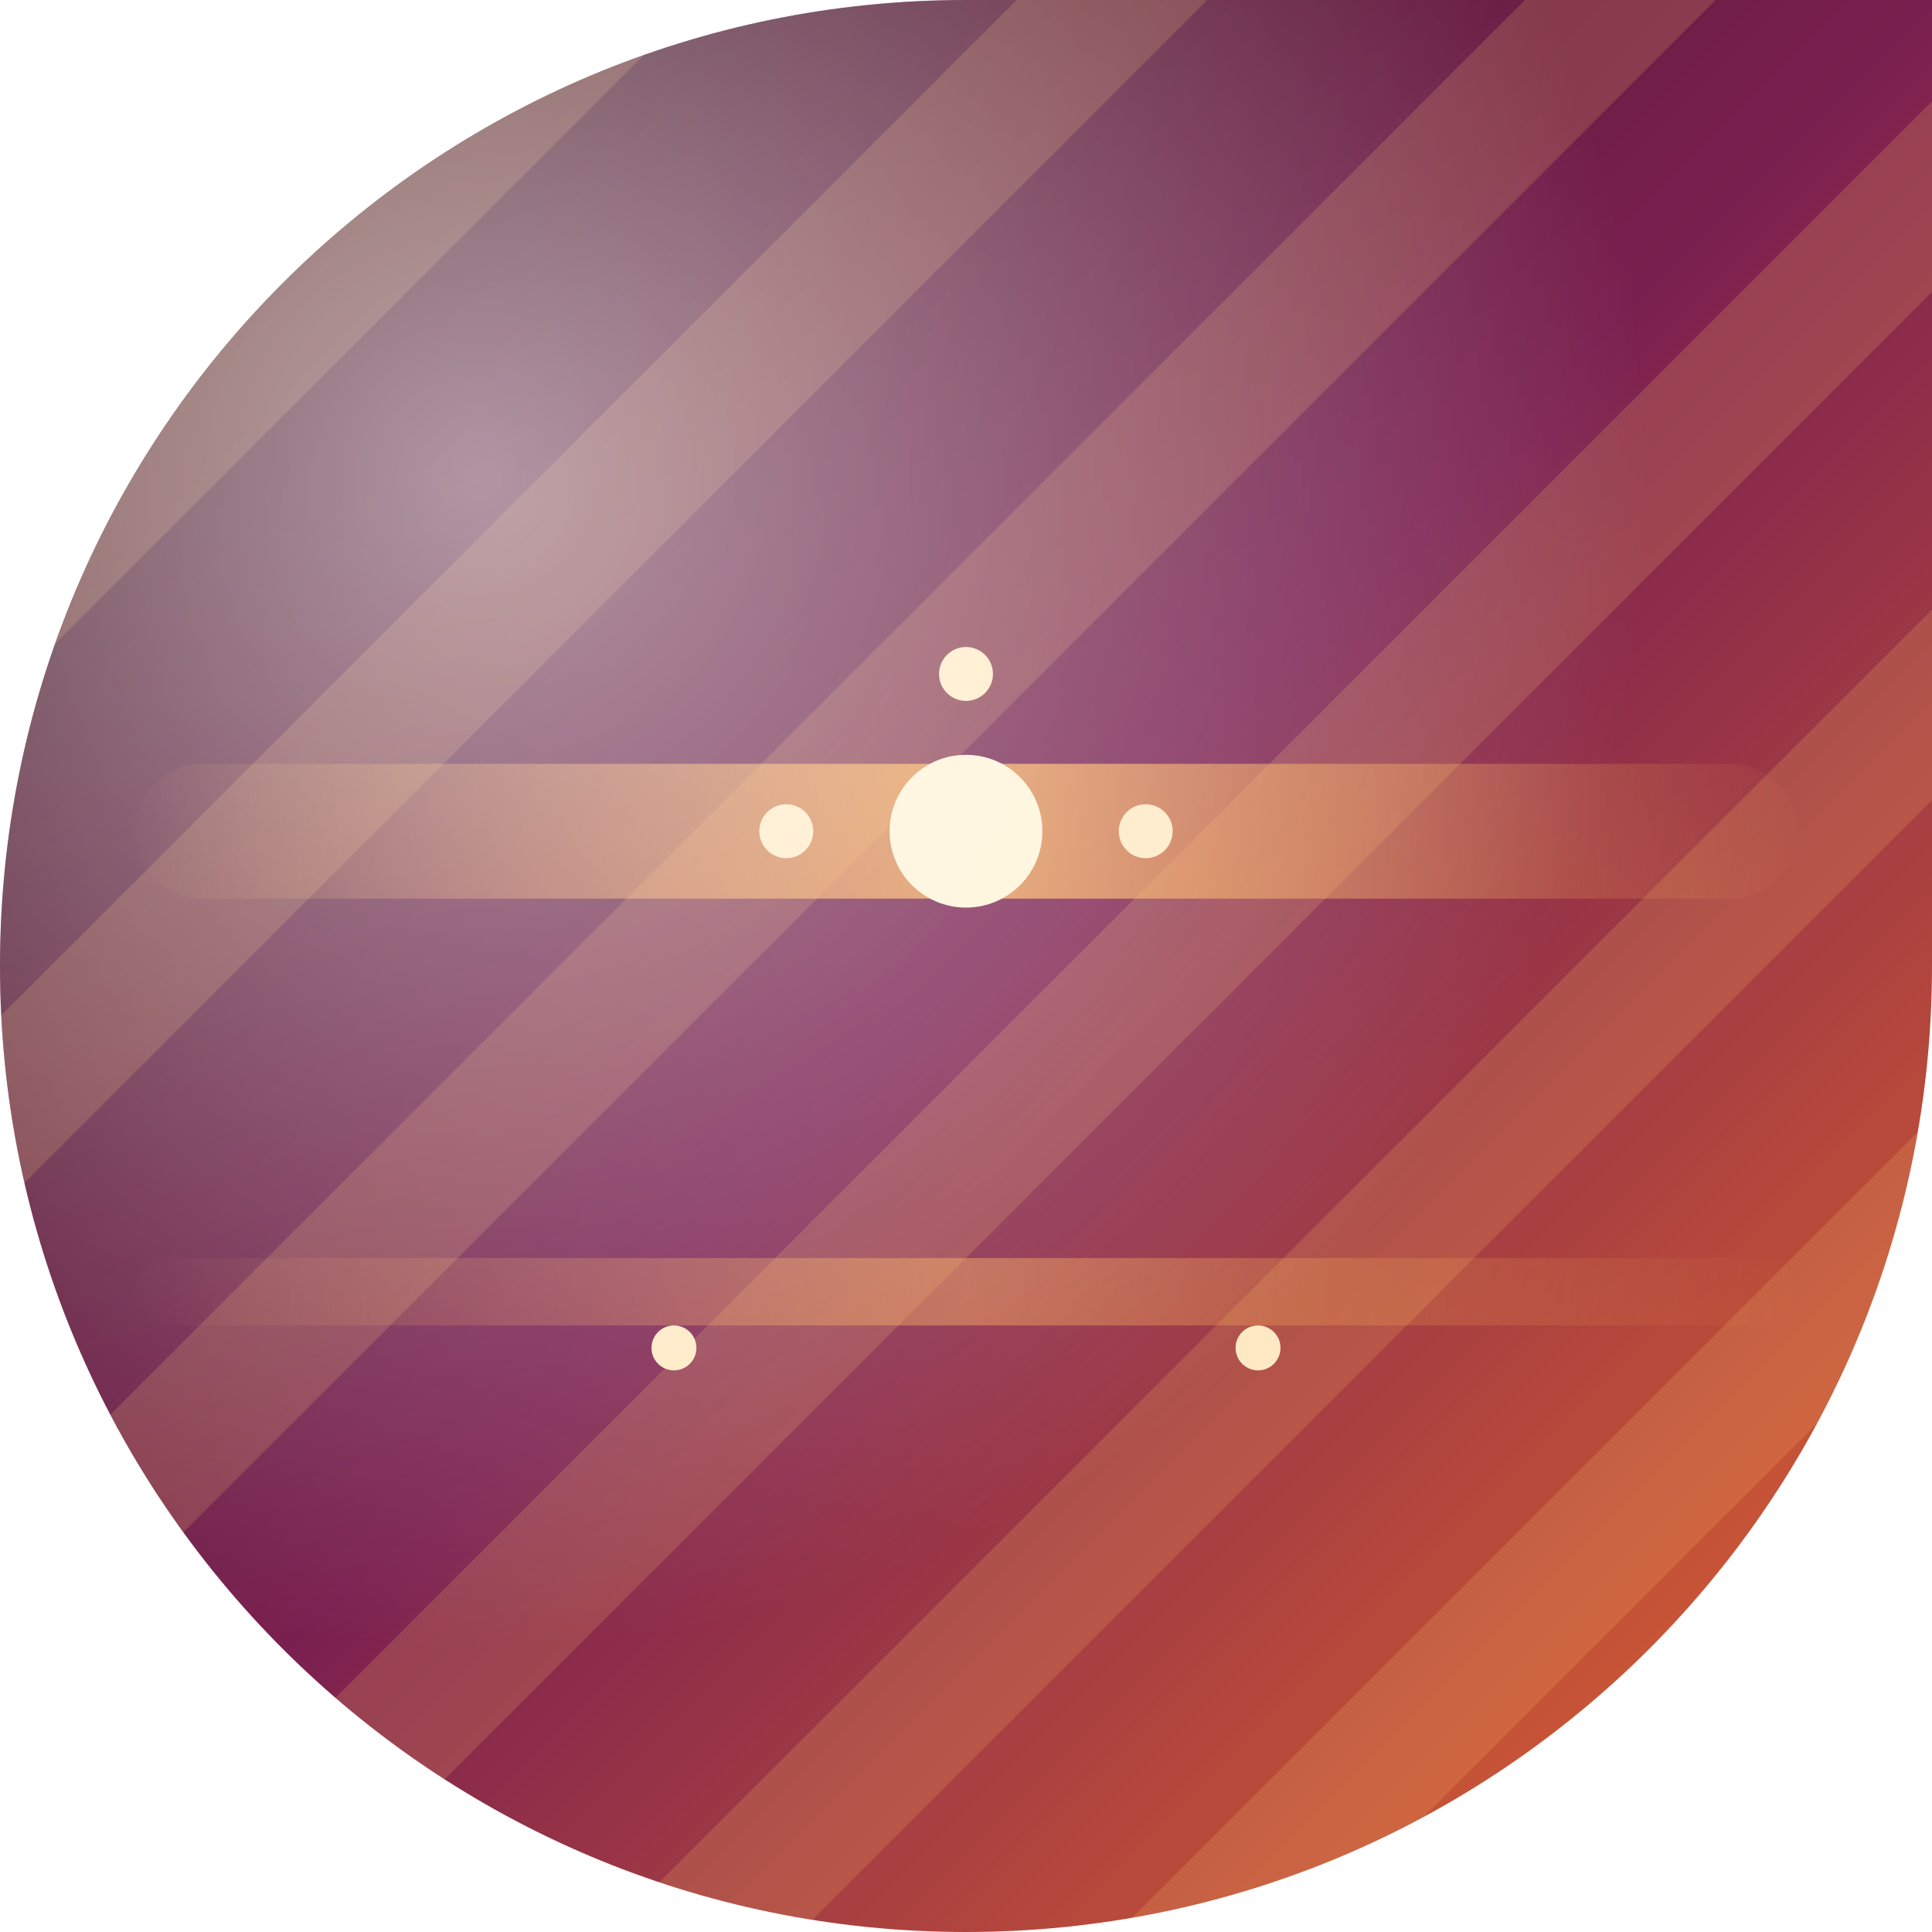
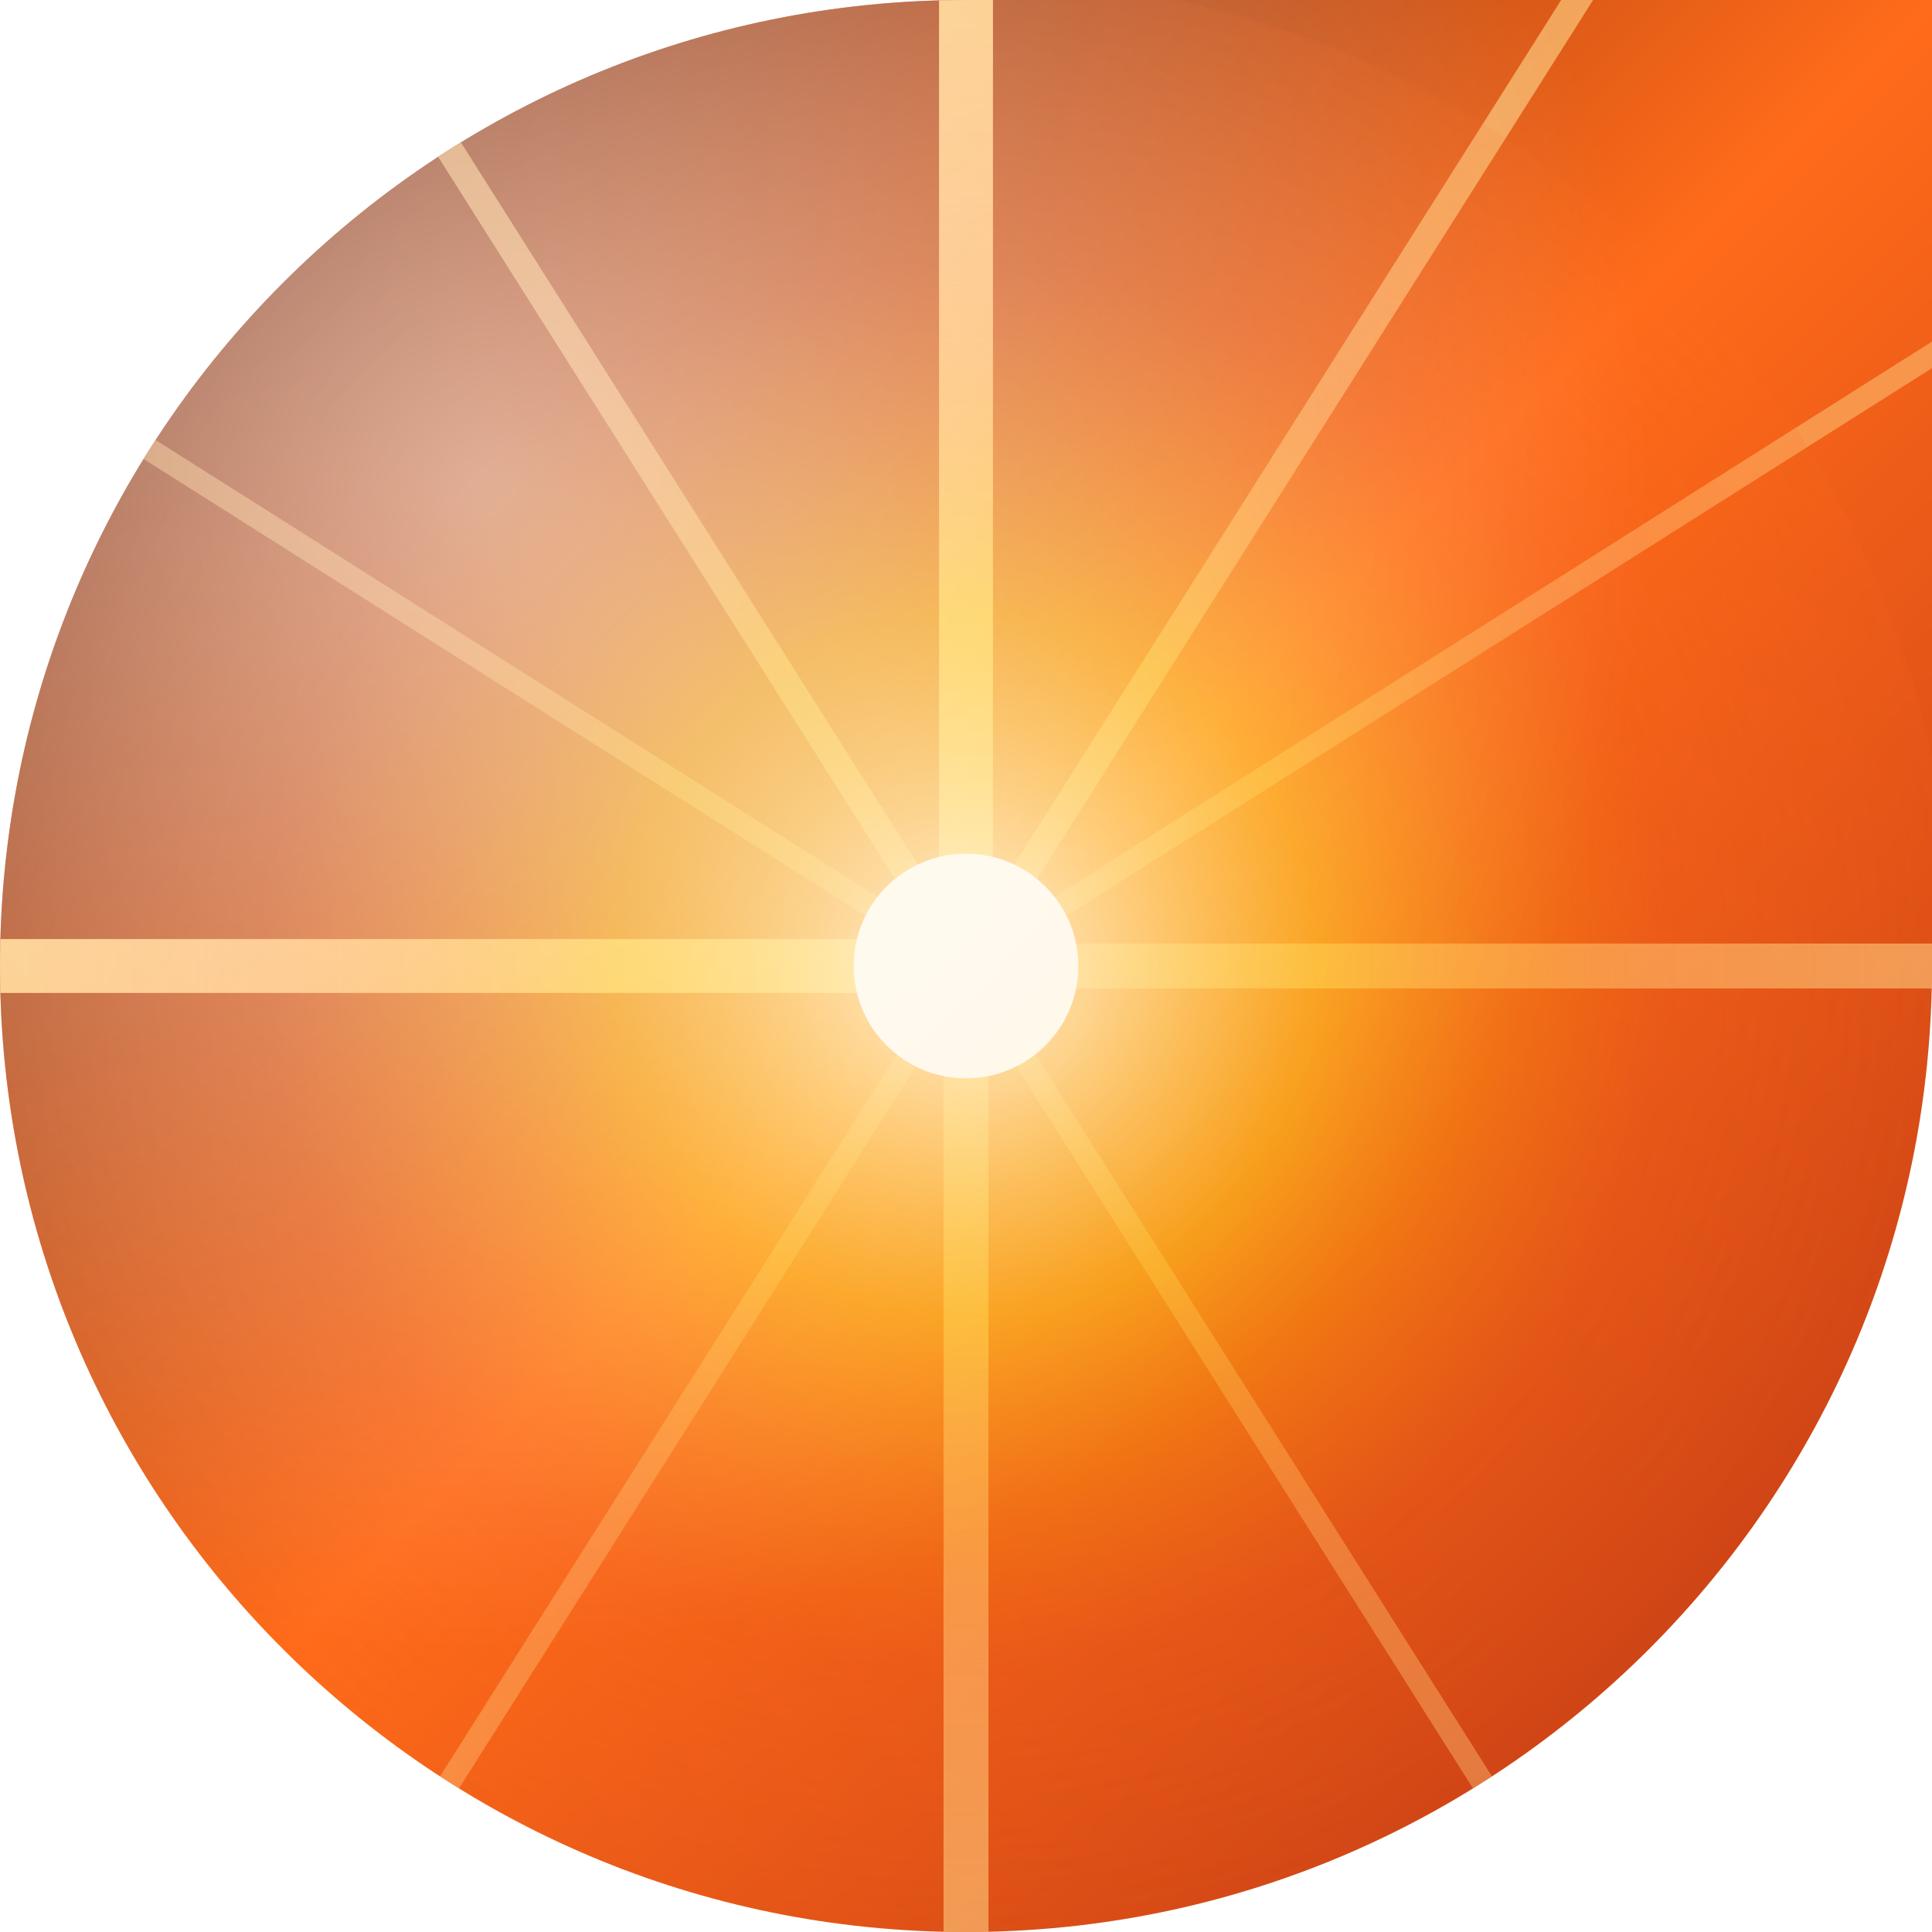
<svg xmlns="http://www.w3.org/2000/svg" width="86" height="86" viewBox="0 0 86 86">
  <defs>
-     <clipPath id="shapeClip">
-       <path d="M 0 0 L 86.0 0 L 86.0 86.0 L 0 86.0 Z M 0 43 A 43.0 43.0 0 0 1 43.0 0.0 L 0 0 Z M 43 86 A 43.0 43.0 0 0 1 0.0 43.0 L 0 86 Z M 86 43 A 43.0 43.0 0 0 1 43.0 86.0 L 86 86 Z" fill-rule="evenodd" />
+     <clipPath id="clip-shape14">
+       <path d="M 0 0 L 86.0 0 L 86.0 86.0 L 0 86.0 Z M 0 43 A 43.0 43.0 0 0 1 43.0 0.0 L 0 0 Z M 43 86 A 43.0 43.0 0 0 1 0.0 43.0 L 0 86 Z M 86 43 A 43.0 43.0 0 0 1 43.0 86.0 L 86 86 Z" clip-rule="evenodd" />
    </clipPath>
-     <linearGradient id="base" x1="0" y1="0" x2="1" y2="1">
-       <stop offset="0" stop-color="#2a0b12" />
-       <stop offset="0.5" stop-color="#7a2050" />
-       <stop offset="1" stop-color="#e86a2b" />
+     <linearGradient id="base14" x1="0" y1="0" x2="1" y2="1">
+       <stop offset="0" stop-color="#4A1208" />
+       <stop offset="0.5" stop-color="#FF6B1A" />
+       <stop offset="1" stop-color="#B32D12" />
    </linearGradient>
-     <pattern id="stripes" width="16" height="16" patternUnits="userSpaceOnUse" patternTransform="rotate(45)">
-       <rect width="6" height="16" fill="#ffc46b" opacity="0.18" />
-     </pattern>
-     <linearGradient id="band" x1="0" y1="0" x2="1" y2="0">
-       <stop offset="0" stop-color="#ffb257" stop-opacity="0" />
-       <stop offset="0.5" stop-color="#ffb257" stop-opacity="0.8" />
-       <stop offset="1" stop-color="#ffb257" stop-opacity="0" />
-     </linearGradient>
-     <radialGradient id="highlight" cx="0.25" cy="0.25" r="0.6">
+     <radialGradient id="flare14" cx="0.5" cy="0.5" r="0.6">
+       <stop offset="0" stop-color="#FFF3D6" stop-opacity="0.95" />
+       <stop offset="0.3" stop-color="#FFC107" stop-opacity="0.6" />
+       <stop offset="0.6" stop-color="#FF6B1A" stop-opacity="0.25" />
+       <stop offset="1" stop-color="#FF6B1A" stop-opacity="0" />
+     </radialGradient>
+     <radialGradient id="hl14" cx="0.25" cy="0.25" r="0.6">
      <stop offset="0" stop-color="#FFFFFF" stop-opacity="0.55" />
      <stop offset="1" stop-color="#FFFFFF" stop-opacity="0" />
    </radialGradient>
  </defs>
-   <path d="M 0 0 L 86.0 0 L 86.0 86.0 L 0 86.0 Z M 0 43 A 43.0 43.0 0 0 1 43.0 0.0 L 0 0 Z M 43 86 A 43.0 43.0 0 0 1 0.0 43.0 L 0 86 Z M 86 43 A 43.0 43.0 0 0 1 43.0 86.0 L 86 86 Z" fill="url(#base)" fill-rule="evenodd" />
-   <g clip-path="url(#shapeClip)">
-     <rect width="86" height="86" fill="url(#stripes)" />
-     <rect x="6" y="34" width="74" height="6" rx="3" fill="url(#band)" />
-     <rect x="6" y="56" width="74" height="3" rx="1.5" fill="url(#band)" opacity="0.55" />
-     <circle cx="43" cy="37" r="3.4" fill="#fff3d6" />
-     <g fill="#ffe9c4">
-       <circle cx="43" cy="30" r="1.2" />
-       <circle cx="51" cy="37" r="1.2" />
-       <circle cx="35" cy="37" r="1.2" />
-       <circle cx="30" cy="60" r="1" />
-       <circle cx="56" cy="60" r="1" />
+   <path d="M 0 0 L 86.0 0 L 86.0 86.0 L 0 86.0 Z M 0 43 A 43.0 43.0 0 0 1 43.0 0.0 L 0 0 Z M 43 86 A 43.0 43.0 0 0 1 0.0 43.0 L 0 86 Z M 86 43 A 43.0 43.0 0 0 1 43.0 86.0 L 86 86 Z" fill="url(#base14)" fill-rule="evenodd" />
+   <g clip-path="url(#clip-shape14)">
+     <g stroke="#FFD88A" stroke-linecap="round" fill="none">
+       <path d="M 43 43 L 43 -6" stroke-width="2.4" opacity="0.95" />
+       <path d="M 43 43 L 43 92" stroke-width="2" opacity="0.6" />
+       <path d="M 43 43 L -6 43" stroke-width="2.4" opacity="0.95" />
+       <path d="M 43 43 L 92 43" stroke-width="2" opacity="0.6" />
+       <path d="M 43 43 L 74 -6" stroke-width="1.2" opacity="0.6" />
+       <path d="M 43 43 L 12 -6" stroke-width="1.2" opacity="0.6" />
+       <path d="M 43 43 L 74 92" stroke-width="1" opacity="0.4" />
+       <path d="M 43 43 L 12 92" stroke-width="1" opacity="0.4" />
+       <path d="M 43 43 L 92 12" stroke-width="1" opacity="0.45" />
+       <path d="M 43 43 L -6 12" stroke-width="1" opacity="0.45" />
    </g>
-     <rect width="86" height="86" fill="url(#highlight)" />
+     <circle cx="43" cy="43" r="44" fill="url(#flare14)" />
+     <circle cx="43" cy="43" r="5" fill="#FFF8E8" />
+     <rect x="0" y="0" width="86" height="86" fill="url(#hl14)" />
  </g>
</svg>
